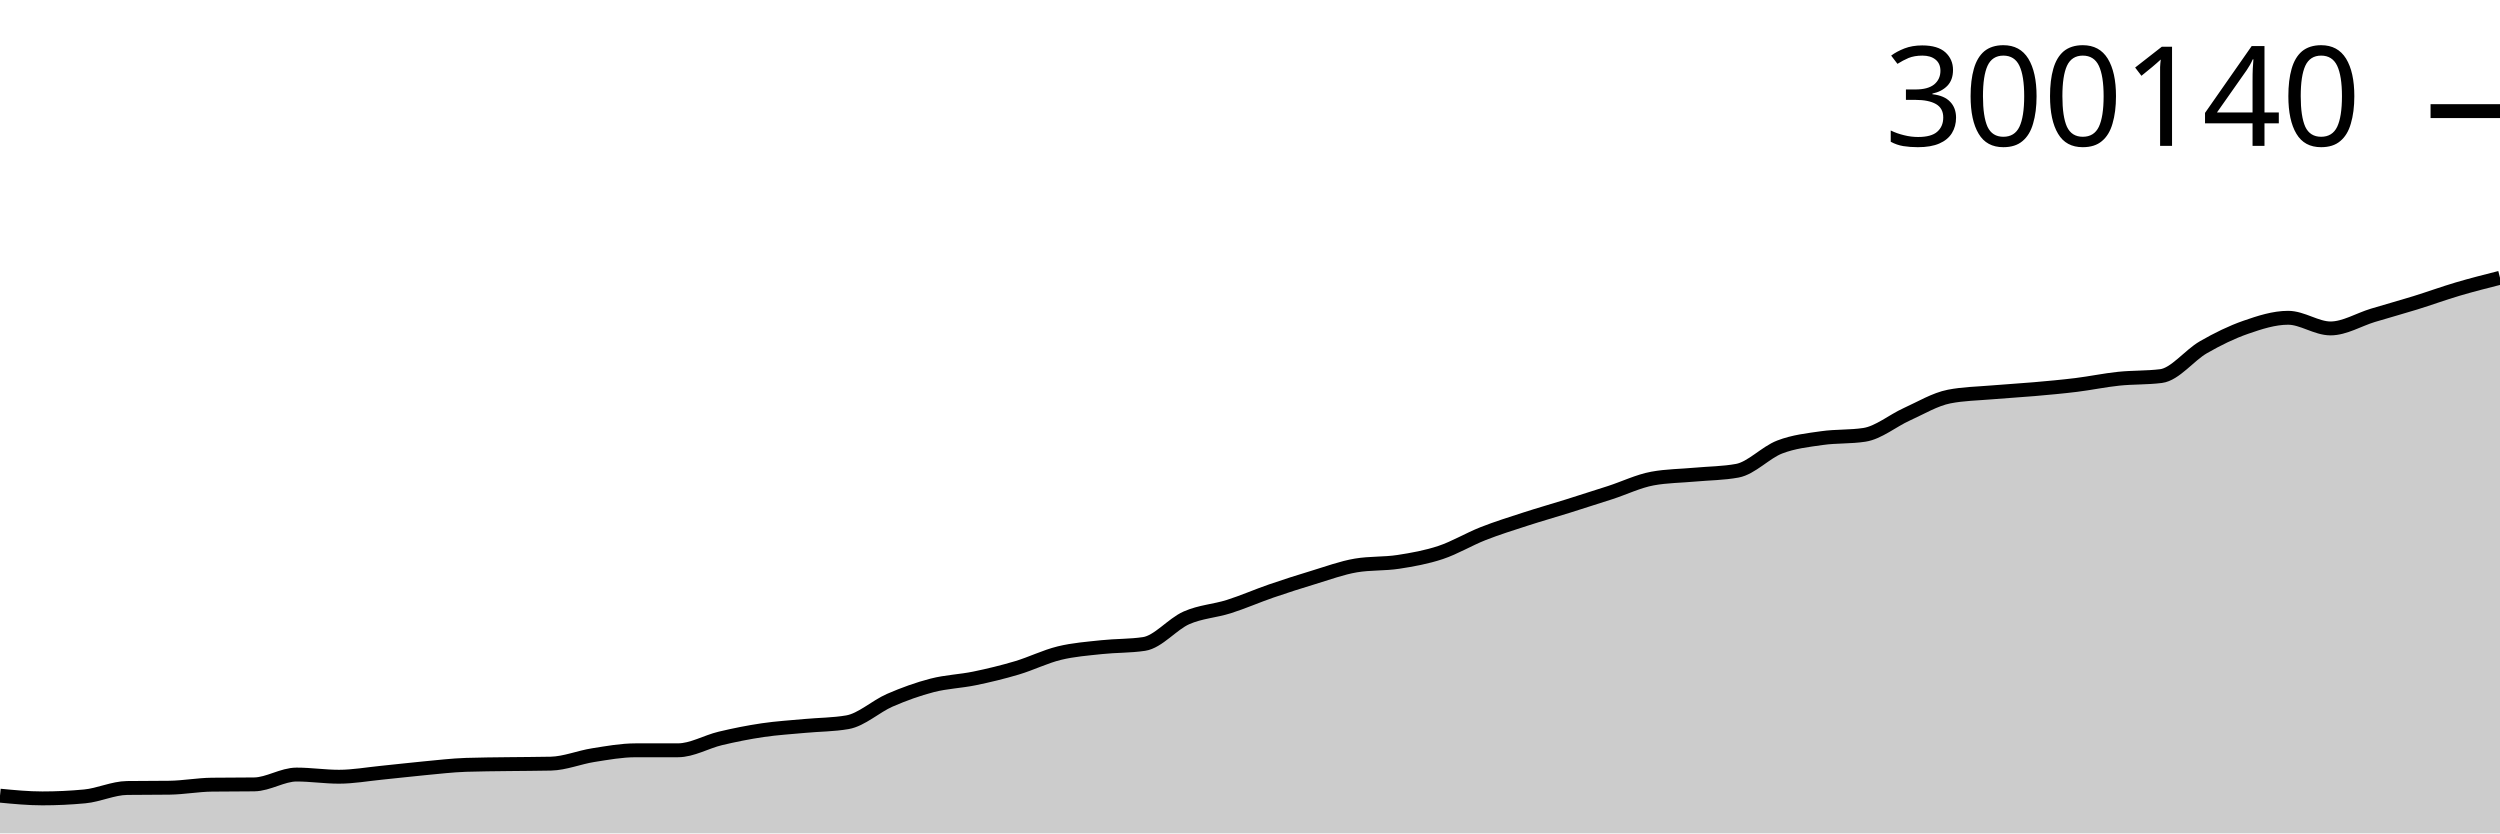
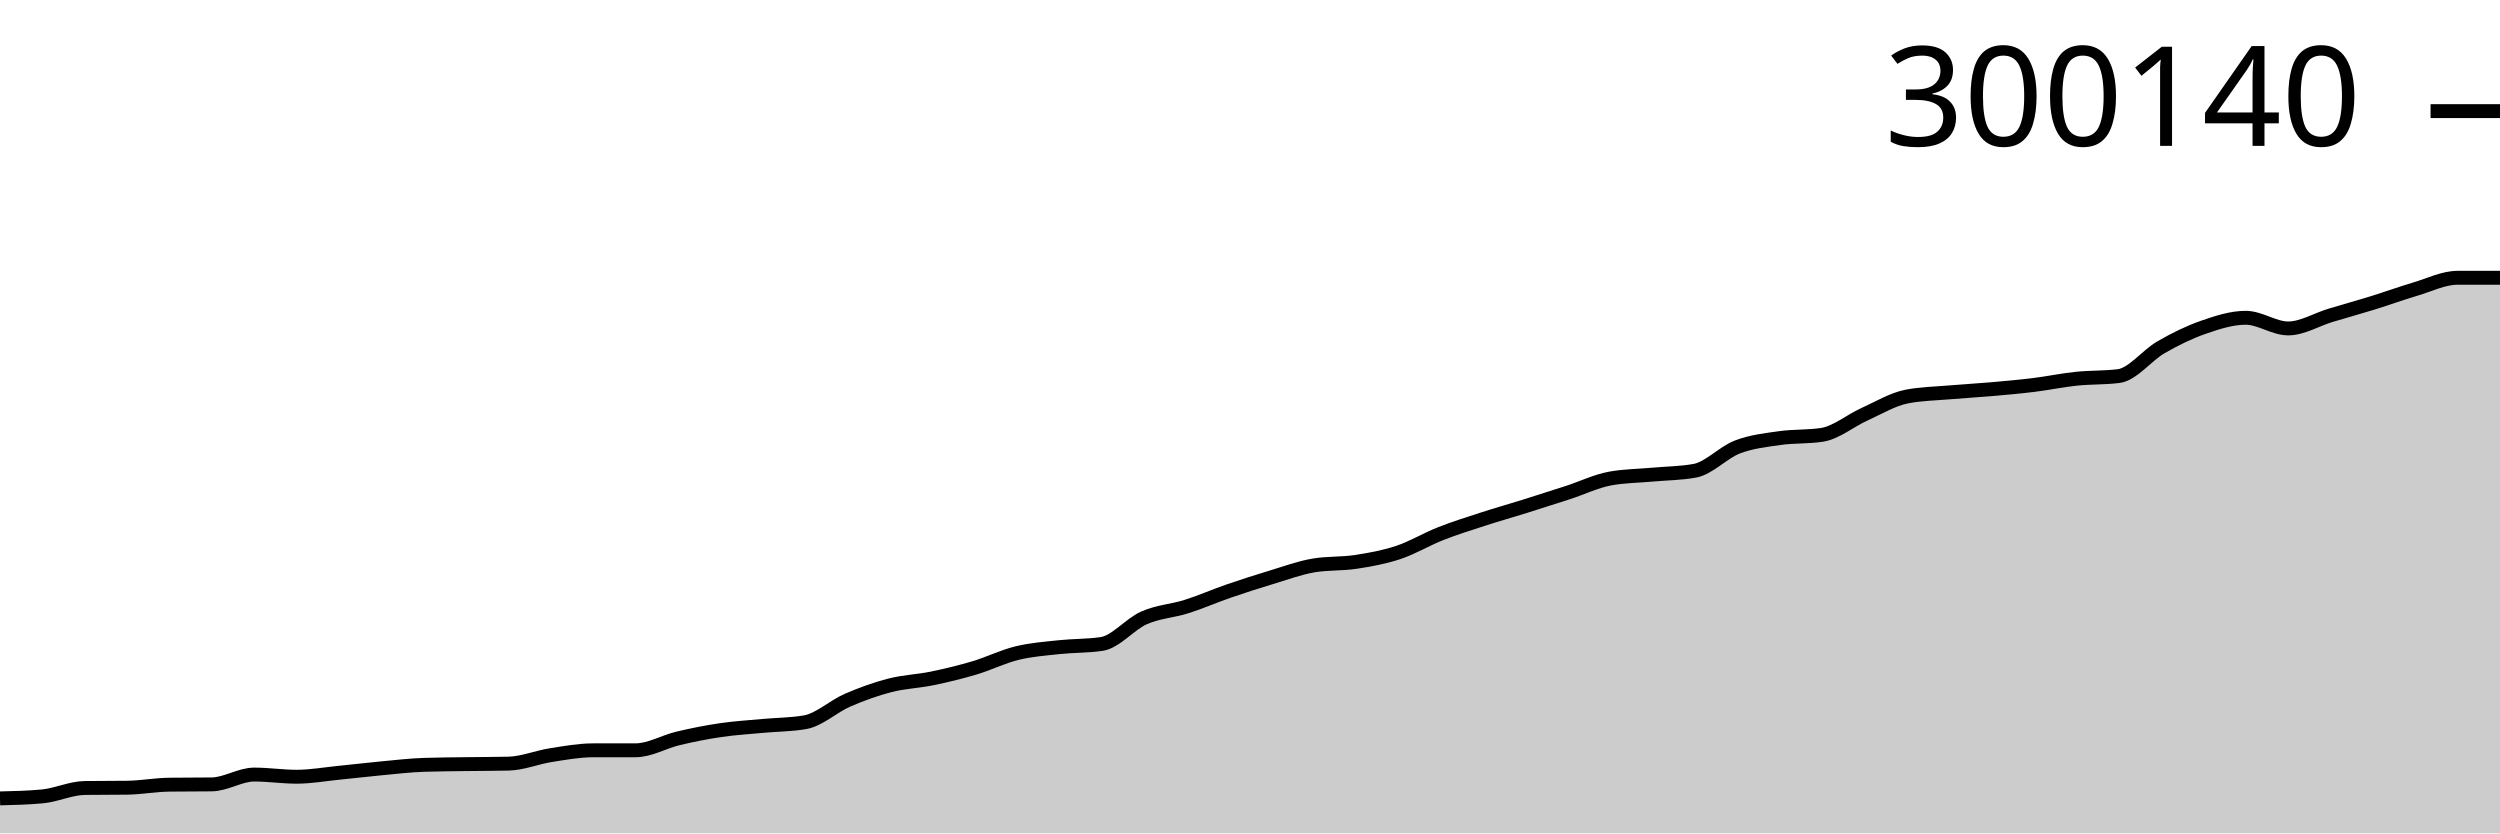
<svg xmlns="http://www.w3.org/2000/svg" viewBox="0 0 180 60">
  <g transform="translate(0,20)">
-     <path class="area" fill="rgba(0, 0, 0, 0.2)" d="M0,37.288C1.017,37.386,2.034,37.484,3.051,37.484C4.068,37.484,5.085,37.436,6.102,37.34C7.119,37.244,8.136,36.749,9.153,36.735C10.169,36.722,11.186,36.728,12.203,36.715C13.22,36.701,14.237,36.508,15.254,36.496C16.271,36.483,17.288,36.489,18.305,36.476C19.322,36.463,20.339,35.768,21.356,35.768C22.373,35.768,23.39,35.925,24.407,35.925C25.424,35.925,26.441,35.74,27.458,35.639C28.475,35.539,29.492,35.417,30.508,35.321C31.525,35.226,32.542,35.103,33.559,35.069C34.576,35.034,35.593,35.032,36.61,35.017C37.627,35.003,38.644,35.005,39.661,34.982C40.678,34.958,41.695,34.53,42.712,34.37C43.729,34.21,44.746,34.022,45.763,34.022C46.78,34.021,47.797,34.021,48.814,34.021C49.831,34.021,50.847,33.408,51.864,33.166C52.881,32.924,53.898,32.721,54.915,32.571C55.932,32.421,56.949,32.361,57.966,32.266C58.983,32.171,60,32.178,61.017,32.001C62.034,31.824,63.051,30.86,64.068,30.417C65.085,29.975,66.102,29.608,67.119,29.346C68.136,29.083,69.153,29.055,70.169,28.845C71.186,28.635,72.203,28.389,73.22,28.086C74.237,27.782,75.254,27.274,76.271,27.025C77.288,26.777,78.305,26.704,79.322,26.594C80.339,26.484,81.356,26.518,82.373,26.365C83.39,26.212,84.407,24.934,85.424,24.485C86.441,24.037,87.458,23.996,88.475,23.674C89.492,23.352,90.508,22.904,91.525,22.553C92.542,22.203,93.559,21.878,94.576,21.571C95.593,21.264,96.61,20.885,97.627,20.713C98.644,20.541,99.661,20.611,100.678,20.455C101.695,20.299,102.712,20.116,103.729,19.778C104.746,19.439,105.763,18.822,106.78,18.422C107.797,18.022,108.814,17.706,109.831,17.376C110.847,17.046,111.864,16.759,112.881,16.441C113.898,16.123,114.915,15.799,115.932,15.468C116.949,15.137,117.966,14.641,118.983,14.454C120,14.267,121.017,14.267,122.034,14.173C123.051,14.08,124.068,14.08,125.085,13.893C126.102,13.706,127.119,12.577,128.136,12.186C129.153,11.794,130.169,11.689,131.186,11.543C132.203,11.397,133.22,11.465,134.237,11.308C135.254,11.152,136.271,10.288,137.288,9.829C138.305,9.369,139.322,8.75,140.339,8.551C141.356,8.352,142.373,8.34,143.39,8.252C144.407,8.164,145.424,8.11,146.441,8.021C147.458,7.931,148.475,7.842,149.492,7.716C150.508,7.591,151.525,7.375,152.542,7.269C153.559,7.162,154.576,7.205,155.593,7.078C156.61,6.95,157.627,5.587,158.644,5.002C159.661,4.416,160.678,3.918,161.695,3.564C162.712,3.211,163.729,2.88,164.746,2.88C165.763,2.88,166.78,3.647,167.797,3.647C168.814,3.647,169.831,3.011,170.847,2.704C171.864,2.397,172.881,2.118,173.898,1.804C174.915,1.489,175.932,1.117,176.949,0.816C177.966,0.515,178.983,0.258,180,0L180,40C178.983,40,177.966,40,176.949,40C175.932,40,174.915,40,173.898,40C172.881,40,171.864,40,170.847,40C169.831,40,168.814,40,167.797,40C166.78,40,165.763,40,164.746,40C163.729,40,162.712,40,161.695,40C160.678,40,159.661,40,158.644,40C157.627,40,156.61,40,155.593,40C154.576,40,153.559,40,152.542,40C151.525,40,150.508,40,149.492,40C148.475,40,147.458,40,146.441,40C145.424,40,144.407,40,143.39,40C142.373,40,141.356,40,140.339,40C139.322,40,138.305,40,137.288,40C136.271,40,135.254,40,134.237,40C133.22,40,132.203,40,131.186,40C130.169,40,129.153,40,128.136,40C127.119,40,126.102,40,125.085,40C124.068,40,123.051,40,122.034,40C121.017,40,120,40,118.983,40C117.966,40,116.949,40,115.932,40C114.915,40,113.898,40,112.881,40C111.864,40,110.847,40,109.831,40C108.814,40,107.797,40,106.78,40C105.763,40,104.746,40,103.729,40C102.712,40,101.695,40,100.678,40C99.661,40,98.644,40,97.627,40C96.61,40,95.593,40,94.576,40C93.559,40,92.542,40,91.525,40C90.508,40,89.492,40,88.475,40C87.458,40,86.441,40,85.424,40C84.407,40,83.39,40,82.373,40C81.356,40,80.339,40,79.322,40C78.305,40,77.288,40,76.271,40C75.254,40,74.237,40,73.22,40C72.203,40,71.186,40,70.169,40C69.153,40,68.136,40,67.119,40C66.102,40,65.085,40,64.068,40C63.051,40,62.034,40,61.017,40C60,40,58.983,40,57.966,40C56.949,40,55.932,40,54.915,40C53.898,40,52.881,40,51.864,40C50.847,40,49.831,40,48.814,40C47.797,40,46.78,40,45.763,40C44.746,40,43.729,40,42.712,40C41.695,40,40.678,40,39.661,40C38.644,40,37.627,40,36.61,40C35.593,40,34.576,40,33.559,40C32.542,40,31.525,40,30.508,40C29.492,40,28.475,40,27.458,40C26.441,40,25.424,40,24.407,40C23.39,40,22.373,40,21.356,40C20.339,40,19.322,40,18.305,40C17.288,40,16.271,40,15.254,40C14.237,40,13.22,40,12.203,40C11.186,40,10.169,40,9.153,40C8.136,40,7.119,40,6.102,40C5.085,40,4.068,40,3.051,40C2.034,40,1.017,40,0,40Z" />
-     <path class="line" stroke="black" fill="none" d="M0,37.288C1.017,37.386,2.034,37.484,3.051,37.484C4.068,37.484,5.085,37.436,6.102,37.34C7.119,37.244,8.136,36.749,9.153,36.735C10.169,36.722,11.186,36.728,12.203,36.715C13.22,36.701,14.237,36.508,15.254,36.496C16.271,36.483,17.288,36.489,18.305,36.476C19.322,36.463,20.339,35.768,21.356,35.768C22.373,35.768,23.39,35.925,24.407,35.925C25.424,35.925,26.441,35.74,27.458,35.639C28.475,35.539,29.492,35.417,30.508,35.321C31.525,35.226,32.542,35.103,33.559,35.069C34.576,35.034,35.593,35.032,36.61,35.017C37.627,35.003,38.644,35.005,39.661,34.982C40.678,34.958,41.695,34.53,42.712,34.37C43.729,34.21,44.746,34.022,45.763,34.022C46.78,34.021,47.797,34.021,48.814,34.021C49.831,34.021,50.847,33.408,51.864,33.166C52.881,32.924,53.898,32.721,54.915,32.571C55.932,32.421,56.949,32.361,57.966,32.266C58.983,32.171,60,32.178,61.017,32.001C62.034,31.824,63.051,30.86,64.068,30.417C65.085,29.975,66.102,29.608,67.119,29.346C68.136,29.083,69.153,29.055,70.169,28.845C71.186,28.635,72.203,28.389,73.22,28.086C74.237,27.782,75.254,27.274,76.271,27.025C77.288,26.777,78.305,26.704,79.322,26.594C80.339,26.484,81.356,26.518,82.373,26.365C83.39,26.212,84.407,24.934,85.424,24.485C86.441,24.037,87.458,23.996,88.475,23.674C89.492,23.352,90.508,22.904,91.525,22.553C92.542,22.203,93.559,21.878,94.576,21.571C95.593,21.264,96.61,20.885,97.627,20.713C98.644,20.541,99.661,20.611,100.678,20.455C101.695,20.299,102.712,20.116,103.729,19.778C104.746,19.439,105.763,18.822,106.78,18.422C107.797,18.022,108.814,17.706,109.831,17.376C110.847,17.046,111.864,16.759,112.881,16.441C113.898,16.123,114.915,15.799,115.932,15.468C116.949,15.137,117.966,14.641,118.983,14.454C120,14.267,121.017,14.267,122.034,14.173C123.051,14.08,124.068,14.08,125.085,13.893C126.102,13.706,127.119,12.577,128.136,12.186C129.153,11.794,130.169,11.689,131.186,11.543C132.203,11.397,133.22,11.465,134.237,11.308C135.254,11.152,136.271,10.288,137.288,9.829C138.305,9.369,139.322,8.75,140.339,8.551C141.356,8.352,142.373,8.34,143.39,8.252C144.407,8.164,145.424,8.11,146.441,8.021C147.458,7.931,148.475,7.842,149.492,7.716C150.508,7.591,151.525,7.375,152.542,7.269C153.559,7.162,154.576,7.205,155.593,7.078C156.61,6.95,157.627,5.587,158.644,5.002C159.661,4.416,160.678,3.918,161.695,3.564C162.712,3.211,163.729,2.88,164.746,2.88C165.763,2.88,166.78,3.647,167.797,3.647C168.814,3.647,169.831,3.011,170.847,2.704C171.864,2.397,172.881,2.118,173.898,1.804C174.915,1.489,175.932,1.117,176.949,0.816C177.966,0.515,178.983,0.258,180,0" />
+     <path class="area" fill="rgba(0, 0, 0, 0.2)" d="M0,37.484C1.017,37.46,2.034,37.436,3.051,37.34C4.068,37.244,5.085,36.749,6.102,36.735C7.119,36.722,8.136,36.728,9.153,36.715C10.169,36.701,11.186,36.508,12.203,36.496C13.22,36.483,14.237,36.489,15.254,36.476C16.271,36.463,17.288,35.768,18.305,35.768C19.322,35.768,20.339,35.925,21.356,35.925C22.373,35.925,23.39,35.74,24.407,35.639C25.424,35.539,26.441,35.417,27.458,35.321C28.475,35.226,29.492,35.103,30.508,35.069C31.525,35.034,32.542,35.032,33.559,35.017C34.576,35.003,35.593,35.005,36.61,34.982C37.627,34.958,38.644,34.53,39.661,34.37C40.678,34.21,41.695,34.022,42.712,34.022C43.729,34.021,44.746,34.021,45.763,34.021C46.78,34.021,47.797,33.408,48.814,33.166C49.831,32.924,50.847,32.721,51.864,32.571C52.881,32.421,53.898,32.361,54.915,32.266C55.932,32.171,56.949,32.178,57.966,32.001C58.983,31.824,60,30.86,61.017,30.417C62.034,29.975,63.051,29.608,64.068,29.346C65.085,29.083,66.102,29.055,67.119,28.845C68.136,28.635,69.153,28.389,70.169,28.086C71.186,27.782,72.203,27.274,73.22,27.025C74.237,26.777,75.254,26.704,76.271,26.594C77.288,26.484,78.305,26.518,79.322,26.365C80.339,26.212,81.356,24.934,82.373,24.485C83.39,24.037,84.407,23.996,85.424,23.674C86.441,23.352,87.458,22.904,88.475,22.553C89.492,22.203,90.508,21.878,91.525,21.571C92.542,21.264,93.559,20.885,94.576,20.713C95.593,20.541,96.61,20.611,97.627,20.455C98.644,20.299,99.661,20.116,100.678,19.778C101.695,19.439,102.712,18.822,103.729,18.422C104.746,18.022,105.763,17.706,106.78,17.376C107.797,17.046,108.814,16.759,109.831,16.441C110.847,16.123,111.864,15.799,112.881,15.468C113.898,15.137,114.915,14.641,115.932,14.454C116.949,14.267,117.966,14.267,118.983,14.173C120,14.08,121.017,14.08,122.034,13.893C123.051,13.706,124.068,12.577,125.085,12.186C126.102,11.794,127.119,11.689,128.136,11.543C129.153,11.397,130.169,11.465,131.186,11.308C132.203,11.152,133.22,10.288,134.237,9.829C135.254,9.369,136.271,8.75,137.288,8.551C138.305,8.352,139.322,8.34,140.339,8.252C141.356,8.164,142.373,8.11,143.39,8.021C144.407,7.931,145.424,7.842,146.441,7.716C147.458,7.591,148.475,7.375,149.492,7.269C150.508,7.162,151.525,7.205,152.542,7.078C153.559,6.95,154.576,5.587,155.593,5.002C156.61,4.416,157.627,3.918,158.644,3.564C159.661,3.211,160.678,2.88,161.695,2.88C162.712,2.88,163.729,3.647,164.746,3.647C165.763,3.647,166.78,3.011,167.797,2.704C168.814,2.397,169.831,2.118,170.847,1.804C171.864,1.489,172.881,1.117,173.898,0.816C174.915,0.515,175.932,0,176.949,0C177.966,0,178.983,0,180,0L180,40C178.983,40,177.966,40,176.949,40C175.932,40,174.915,40,173.898,40C172.881,40,171.864,40,170.847,40C169.831,40,168.814,40,167.797,40C166.78,40,165.763,40,164.746,40C163.729,40,162.712,40,161.695,40C160.678,40,159.661,40,158.644,40C157.627,40,156.61,40,155.593,40C154.576,40,153.559,40,152.542,40C151.525,40,150.508,40,149.492,40C148.475,40,147.458,40,146.441,40C145.424,40,144.407,40,143.39,40C142.373,40,141.356,40,140.339,40C139.322,40,138.305,40,137.288,40C136.271,40,135.254,40,134.237,40C133.22,40,132.203,40,131.186,40C130.169,40,129.153,40,128.136,40C127.119,40,126.102,40,125.085,40C124.068,40,123.051,40,122.034,40C121.017,40,120,40,118.983,40C117.966,40,116.949,40,115.932,40C114.915,40,113.898,40,112.881,40C111.864,40,110.847,40,109.831,40C108.814,40,107.797,40,106.78,40C105.763,40,104.746,40,103.729,40C102.712,40,101.695,40,100.678,40C99.661,40,98.644,40,97.627,40C96.61,40,95.593,40,94.576,40C93.559,40,92.542,40,91.525,40C90.508,40,89.492,40,88.475,40C87.458,40,86.441,40,85.424,40C84.407,40,83.39,40,82.373,40C81.356,40,80.339,40,79.322,40C78.305,40,77.288,40,76.271,40C75.254,40,74.237,40,73.22,40C72.203,40,71.186,40,70.169,40C69.153,40,68.136,40,67.119,40C66.102,40,65.085,40,64.068,40C63.051,40,62.034,40,61.017,40C60,40,58.983,40,57.966,40C56.949,40,55.932,40,54.915,40C53.898,40,52.881,40,51.864,40C50.847,40,49.831,40,48.814,40C47.797,40,46.78,40,45.763,40C44.746,40,43.729,40,42.712,40C41.695,40,40.678,40,39.661,40C38.644,40,37.627,40,36.61,40C35.593,40,34.576,40,33.559,40C32.542,40,31.525,40,30.508,40C29.492,40,28.475,40,27.458,40C26.441,40,25.424,40,24.407,40C23.39,40,22.373,40,21.356,40C20.339,40,19.322,40,18.305,40C17.288,40,16.271,40,15.254,40C14.237,40,13.22,40,12.203,40C11.186,40,10.169,40,9.153,40C8.136,40,7.119,40,6.102,40C5.085,40,4.068,40,3.051,40C2.034,40,1.017,40,0,40Z" />
+     <path class="line" stroke="black" fill="none" d="M0,37.484C1.017,37.46,2.034,37.436,3.051,37.34C4.068,37.244,5.085,36.749,6.102,36.735C7.119,36.722,8.136,36.728,9.153,36.715C10.169,36.701,11.186,36.508,12.203,36.496C13.22,36.483,14.237,36.489,15.254,36.476C16.271,36.463,17.288,35.768,18.305,35.768C19.322,35.768,20.339,35.925,21.356,35.925C22.373,35.925,23.39,35.74,24.407,35.639C25.424,35.539,26.441,35.417,27.458,35.321C28.475,35.226,29.492,35.103,30.508,35.069C31.525,35.034,32.542,35.032,33.559,35.017C34.576,35.003,35.593,35.005,36.61,34.982C37.627,34.958,38.644,34.53,39.661,34.37C40.678,34.21,41.695,34.022,42.712,34.022C43.729,34.021,44.746,34.021,45.763,34.021C46.78,34.021,47.797,33.408,48.814,33.166C49.831,32.924,50.847,32.721,51.864,32.571C52.881,32.421,53.898,32.361,54.915,32.266C55.932,32.171,56.949,32.178,57.966,32.001C58.983,31.824,60,30.86,61.017,30.417C62.034,29.975,63.051,29.608,64.068,29.346C65.085,29.083,66.102,29.055,67.119,28.845C68.136,28.635,69.153,28.389,70.169,28.086C71.186,27.782,72.203,27.274,73.22,27.025C74.237,26.777,75.254,26.704,76.271,26.594C77.288,26.484,78.305,26.518,79.322,26.365C80.339,26.212,81.356,24.934,82.373,24.485C83.39,24.037,84.407,23.996,85.424,23.674C86.441,23.352,87.458,22.904,88.475,22.553C89.492,22.203,90.508,21.878,91.525,21.571C92.542,21.264,93.559,20.885,94.576,20.713C95.593,20.541,96.61,20.611,97.627,20.455C98.644,20.299,99.661,20.116,100.678,19.778C101.695,19.439,102.712,18.822,103.729,18.422C104.746,18.022,105.763,17.706,106.78,17.376C107.797,17.046,108.814,16.759,109.831,16.441C110.847,16.123,111.864,15.799,112.881,15.468C113.898,15.137,114.915,14.641,115.932,14.454C116.949,14.267,117.966,14.267,118.983,14.173C120,14.08,121.017,14.08,122.034,13.893C123.051,13.706,124.068,12.577,125.085,12.186C126.102,11.794,127.119,11.689,128.136,11.543C129.153,11.397,130.169,11.465,131.186,11.308C132.203,11.152,133.22,10.288,134.237,9.829C135.254,9.369,136.271,8.75,137.288,8.551C138.305,8.352,139.322,8.34,140.339,8.252C141.356,8.164,142.373,8.11,143.39,8.021C144.407,7.931,145.424,7.842,146.441,7.716C147.458,7.591,148.475,7.375,149.492,7.269C150.508,7.162,151.525,7.205,152.542,7.078C153.559,6.95,154.576,5.587,155.593,5.002C156.61,4.416,157.627,3.918,158.644,3.564C159.661,3.211,160.678,2.88,161.695,2.88C162.712,2.88,163.729,3.647,164.746,3.647C165.763,3.647,166.78,3.011,167.797,2.704C168.814,2.397,169.831,2.118,170.847,1.804C171.864,1.489,172.881,1.117,173.898,0.816C174.915,0.515,175.932,0,176.949,0C177.966,0,178.983,0,180,0" />
    <path class="axis-ceiling" stroke-width="1" stroke="black" fill="none" d="M175,-11.999L180,-11.999" />
    <text class="axis-ceiling-label" font-family="sans-serif" text-anchor="end" font-size="10px" x="170" y="-9.499">300140</text>
  </g>
</svg>
